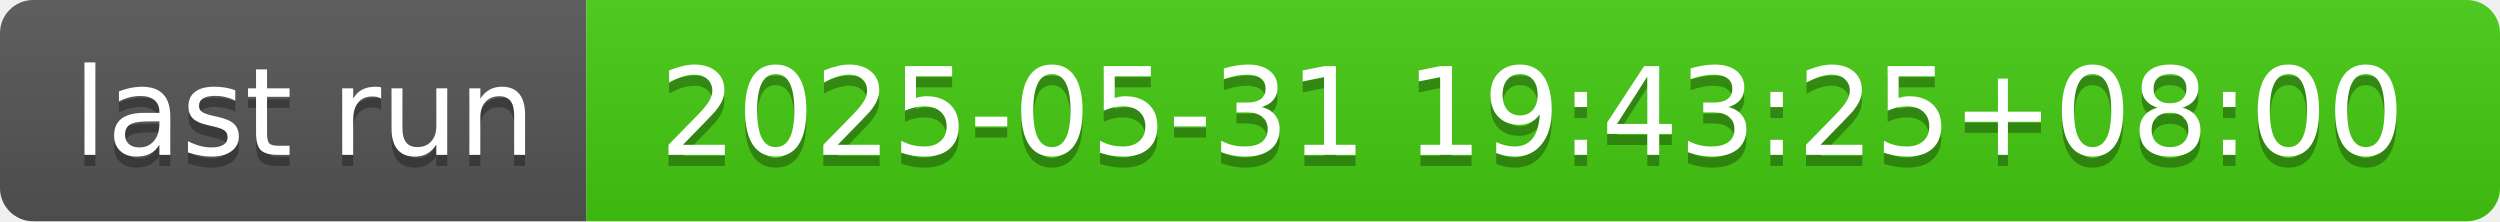
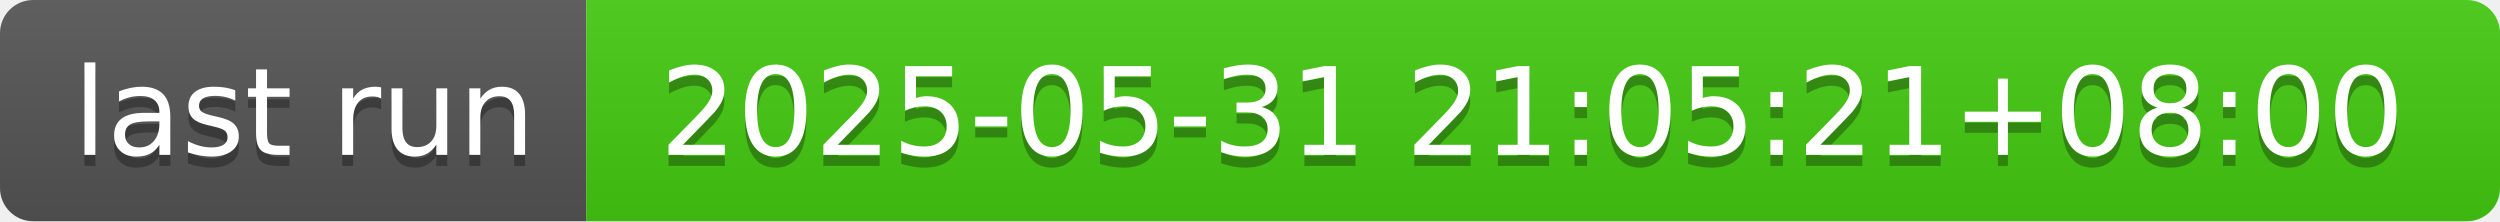
- <svg xmlns="http://www.w3.org/2000/svg" width="226" height="20" role="img" aria-label="last run: 2025-05-31 19:43:25+08:00">
+ <svg xmlns="http://www.w3.org/2000/svg" width="226" height="20" role="img" aria-label="last run: 2025-05-31 21:05:21+08:00">
  <linearGradient id="s" x2="0" y2="100%">
    <stop offset="0" stop-color="#bbb" stop-opacity=".1" />
    <stop offset="1" stop-opacity=".1" />
  </linearGradient>
  <clipPath id="r">
    <rect width="226" height="20" rx="3" fill="#fff" />
  </clipPath>
  <g clip-path="url(#r)">
    <rect width="53" height="20" fill="#555" />
    <rect x="53" width="173" height="20" fill="#4c1" />
    <rect width="226" height="20" fill="url(#s)" />
  </g>
  <g fill="#fff" text-anchor="middle" font-family="Verdana,Geneva,DejaVu Sans,sans-serif" text-rendering="geometricPrecision" font-size="110">
    <text aria-hidden="true" x="275" y="150" fill="#010101" fill-opacity=".3" transform="scale(.1)" textLength="430">last run</text>
    <text x="275" y="140" transform="scale(.1)" fill="#fff" textLength="430">last run</text>
-     <text aria-hidden="true" x="1385" y="150" fill="#010101" fill-opacity=".3" transform="scale(.1)" textLength="1630">2025-05-31 19:43:25+08:00</text>
-     <text x="1385" y="140" transform="scale(.1)" fill="#fff" textLength="1630">2025-05-31 19:43:25+08:00</text>
+     <text aria-hidden="true" x="1385" y="150" fill="#010101" fill-opacity=".3" transform="scale(.1)" textLength="1630">2025-05-31 21:05:21+08:00</text>
+     <text x="1385" y="140" transform="scale(.1)" fill="#fff" textLength="1630">2025-05-31 21:05:21+08:00</text>
  </g>
</svg>
